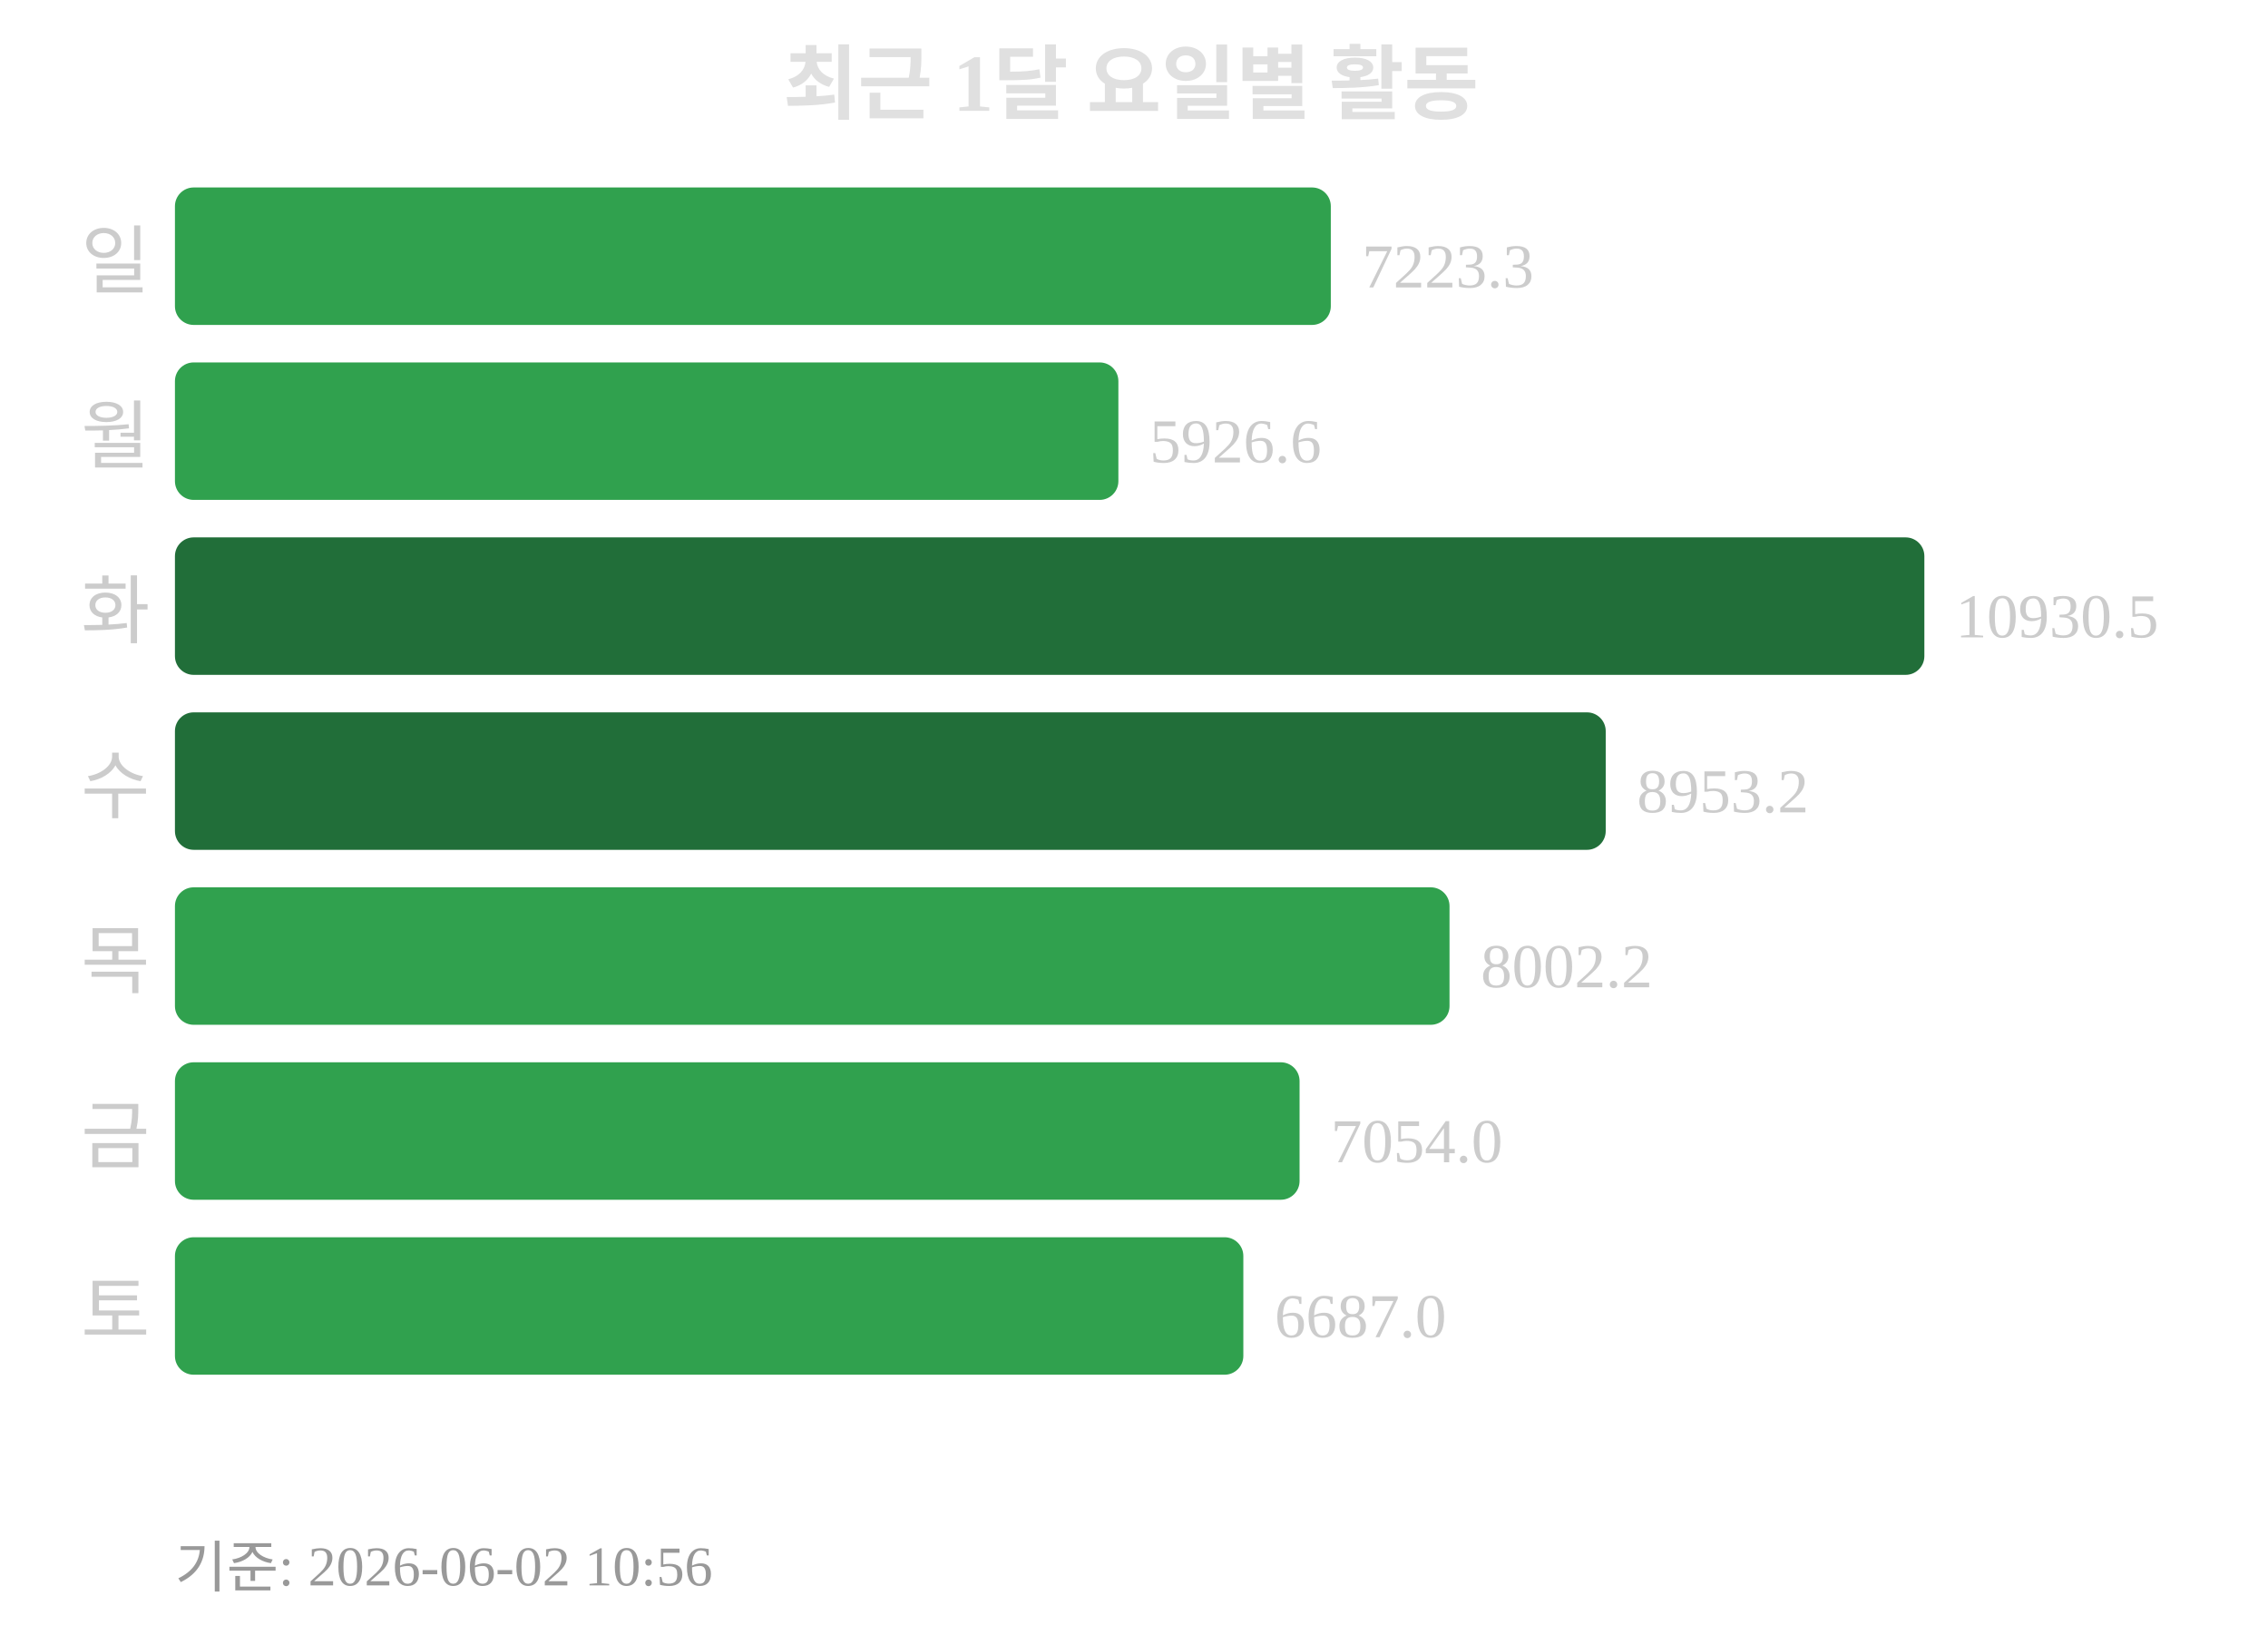
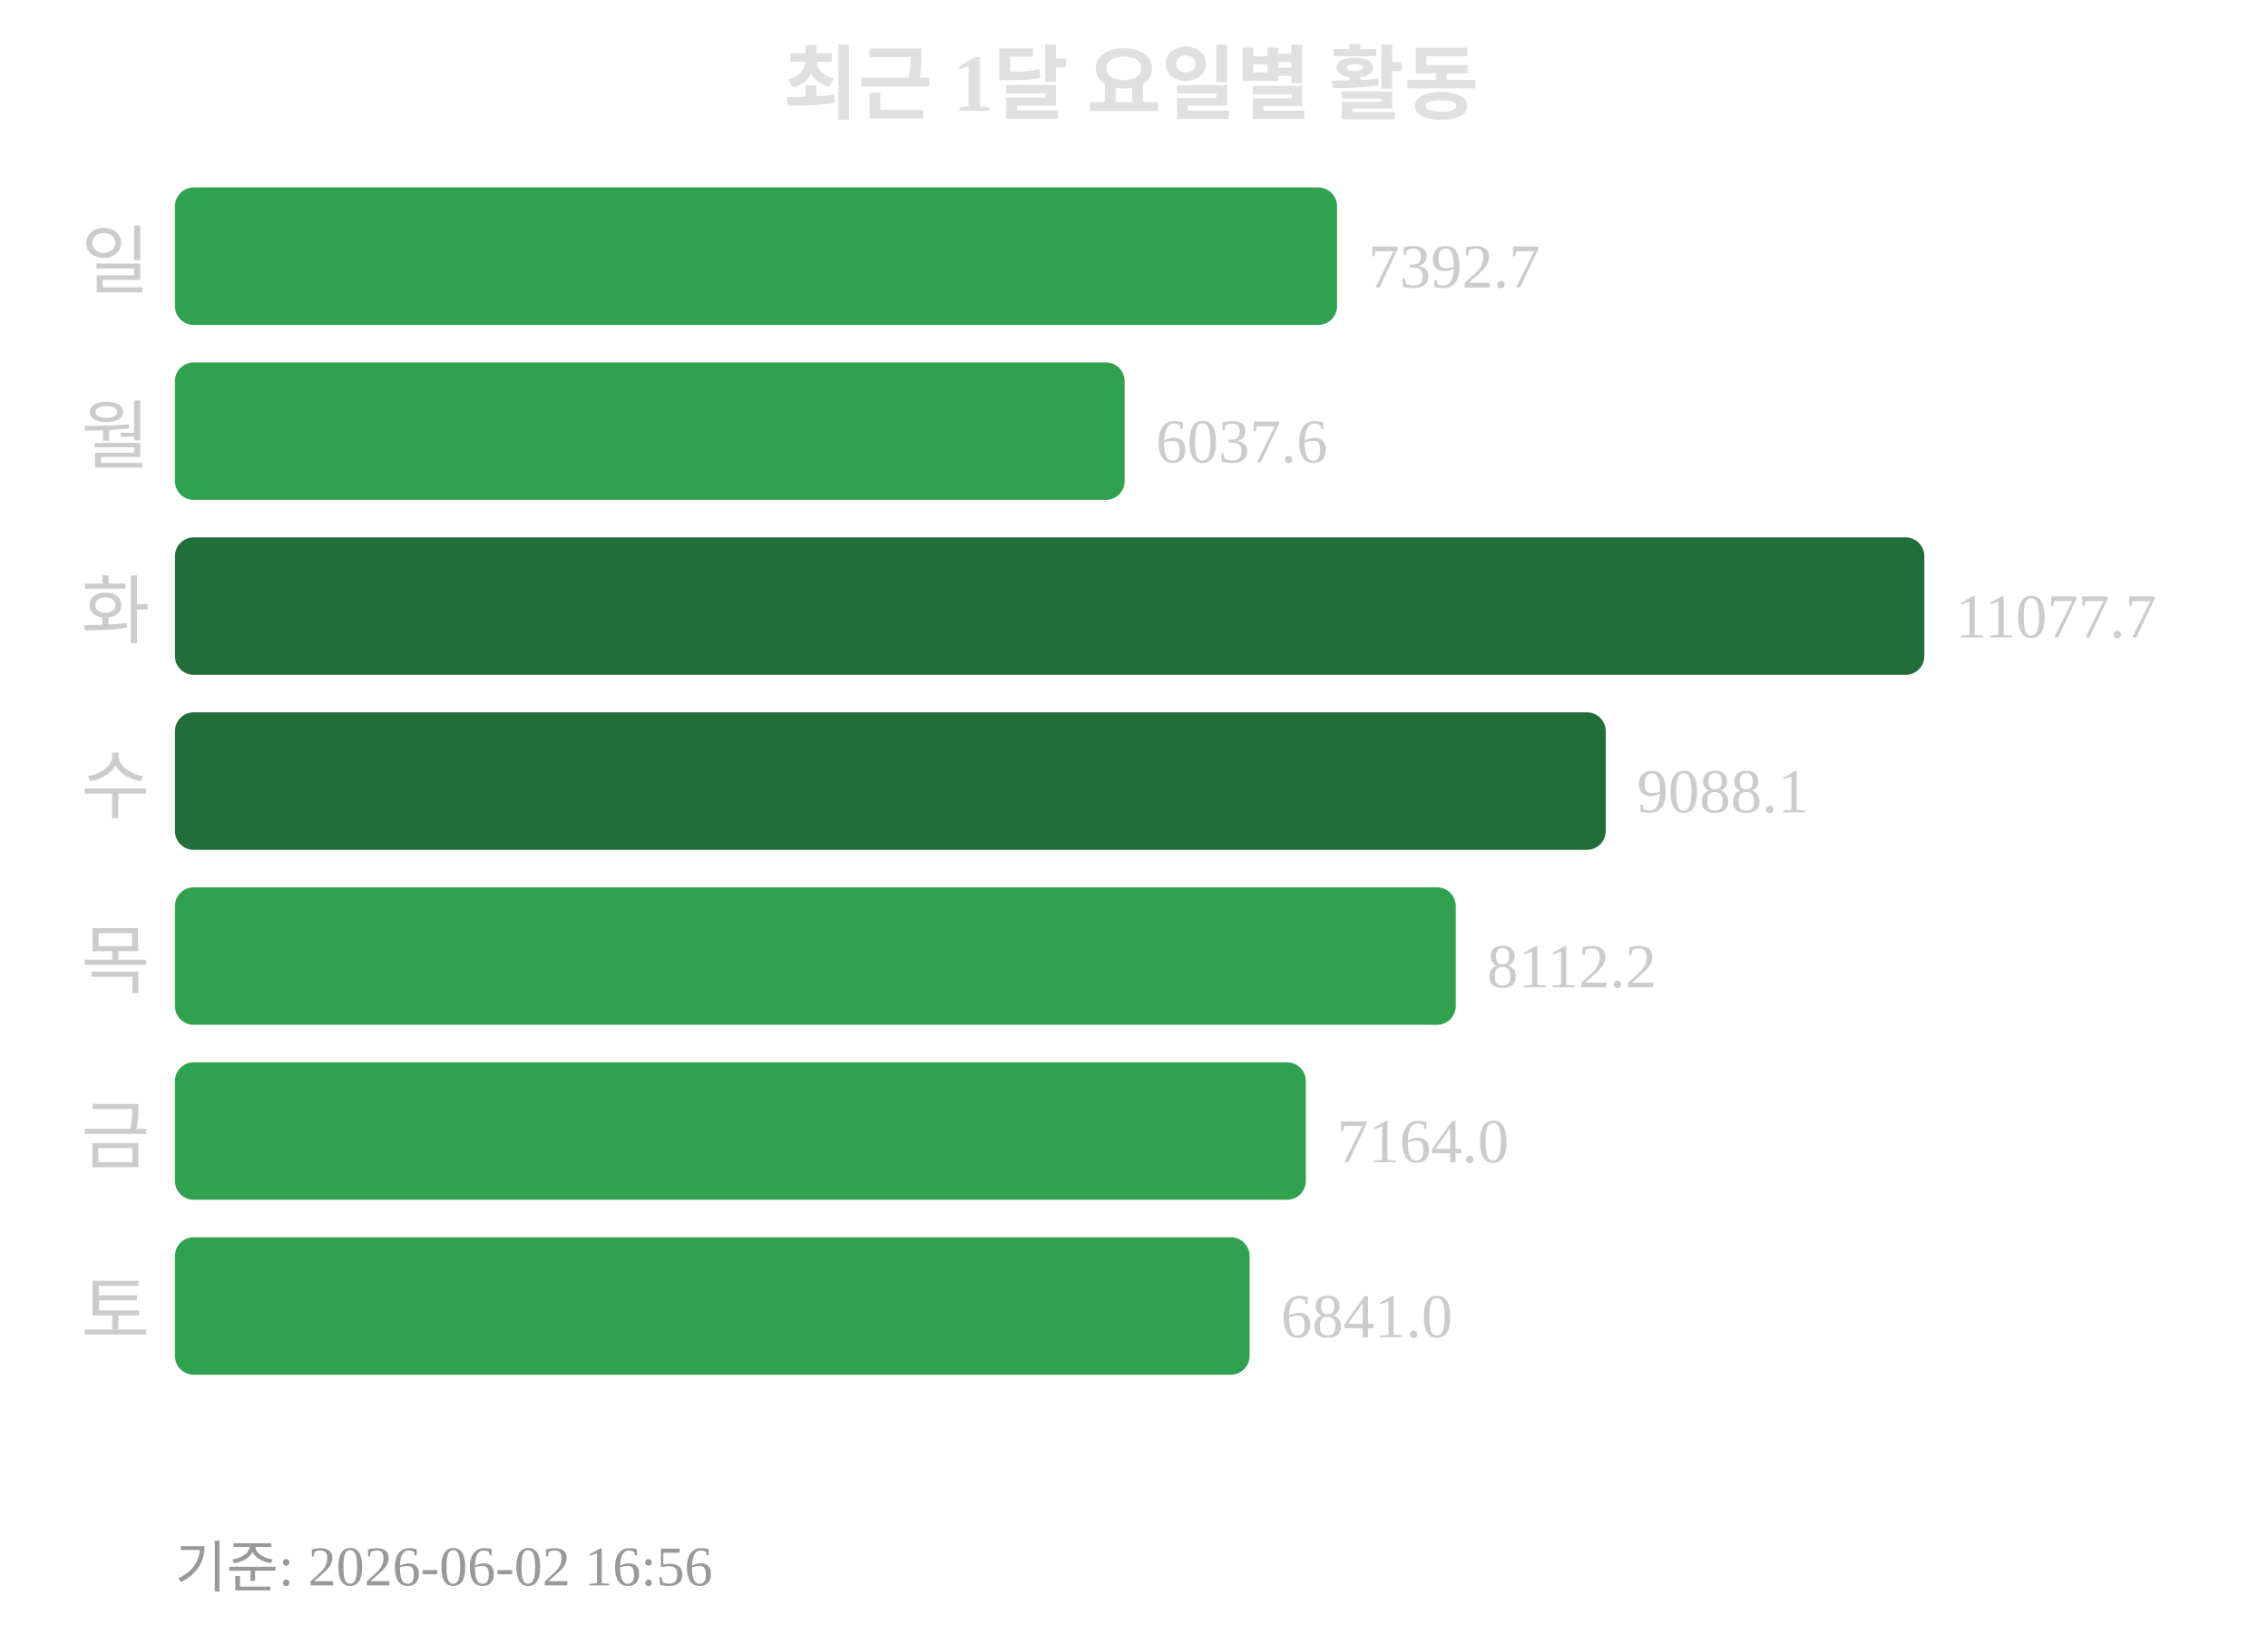
<svg xmlns="http://www.w3.org/2000/svg" width="363" height="260">
  <text x="181" y="18" text-anchor="middle" font-size="13" font-weight="bold" fill="#e0e0e0">최근 1달 요일별 활동</text>
  <text x="24" y="46" text-anchor="end" font-size="12" fill="#cccccc">일</text>
-   <rect x="28" y="30" width="185" height="22" rx="3" fill="#30a14e" />
-   <text x="218" y="46" font-size="10" fill="#cccccc">7223.3</text>
+   <rect x="28" y="30" width="186" height="22" rx="3" fill="#30a14e" />
+   <text x="219" y="46" font-size="10" fill="#cccccc">7392.7</text>
  <text x="24" y="74" text-anchor="end" font-size="12" fill="#cccccc">월</text>
-   <rect x="28" y="58" width="151" height="22" rx="3" fill="#30a14e" />
-   <text x="184" y="74" font-size="10" fill="#cccccc">5926.6</text>
+   <rect x="28" y="58" width="152" height="22" rx="3" fill="#30a14e" />
+   <text x="185" y="74" font-size="10" fill="#cccccc">6037.6</text>
  <text x="24" y="102" text-anchor="end" font-size="12" fill="#cccccc">화</text>
  <rect x="28" y="86" width="280" height="22" rx="3" fill="#216e39" />
-   <text x="313" y="102" font-size="10" fill="#cccccc">10930.5</text>
+   <text x="313" y="102" font-size="10" fill="#cccccc">11077.7</text>
  <text x="24" y="130" text-anchor="end" font-size="12" fill="#cccccc">수</text>
  <rect x="28" y="114" width="229" height="22" rx="3" fill="#216e39" />
-   <text x="262" y="130" font-size="10" fill="#cccccc">8953.2</text>
+   <text x="262" y="130" font-size="10" fill="#cccccc">9088.1</text>
  <text x="24" y="158" text-anchor="end" font-size="12" fill="#cccccc">목</text>
-   <rect x="28" y="142" width="204" height="22" rx="3" fill="#30a14e" />
-   <text x="237" y="158" font-size="10" fill="#cccccc">8002.2</text>
+   <rect x="28" y="142" width="205" height="22" rx="3" fill="#30a14e" />
+   <text x="238" y="158" font-size="10" fill="#cccccc">8112.2</text>
  <text x="24" y="186" text-anchor="end" font-size="12" fill="#cccccc">금</text>
-   <rect x="28" y="170" width="180" height="22" rx="3" fill="#30a14e" />
-   <text x="213" y="186" font-size="10" fill="#cccccc">7054.0</text>
+   <rect x="28" y="170" width="181" height="22" rx="3" fill="#30a14e" />
+   <text x="214" y="186" font-size="10" fill="#cccccc">7164.0</text>
  <text x="24" y="214" text-anchor="end" font-size="12" fill="#cccccc">토</text>
-   <rect x="28" y="198" width="171" height="22" rx="3" fill="#30a14e" />
-   <text x="204" y="214" font-size="10" fill="#cccccc">6687.0</text>
-   <text x="28" y="254" font-size="9" fill="#999999">기준: 2026-06-02 10:56</text>
+   <rect x="28" y="198" width="172" height="22" rx="3" fill="#30a14e" />
+   <text x="205" y="214" font-size="10" fill="#cccccc">6841.0</text>
+   <text x="28" y="254" font-size="9" fill="#999999">기준: 2026-06-02 16:56</text>
</svg>
